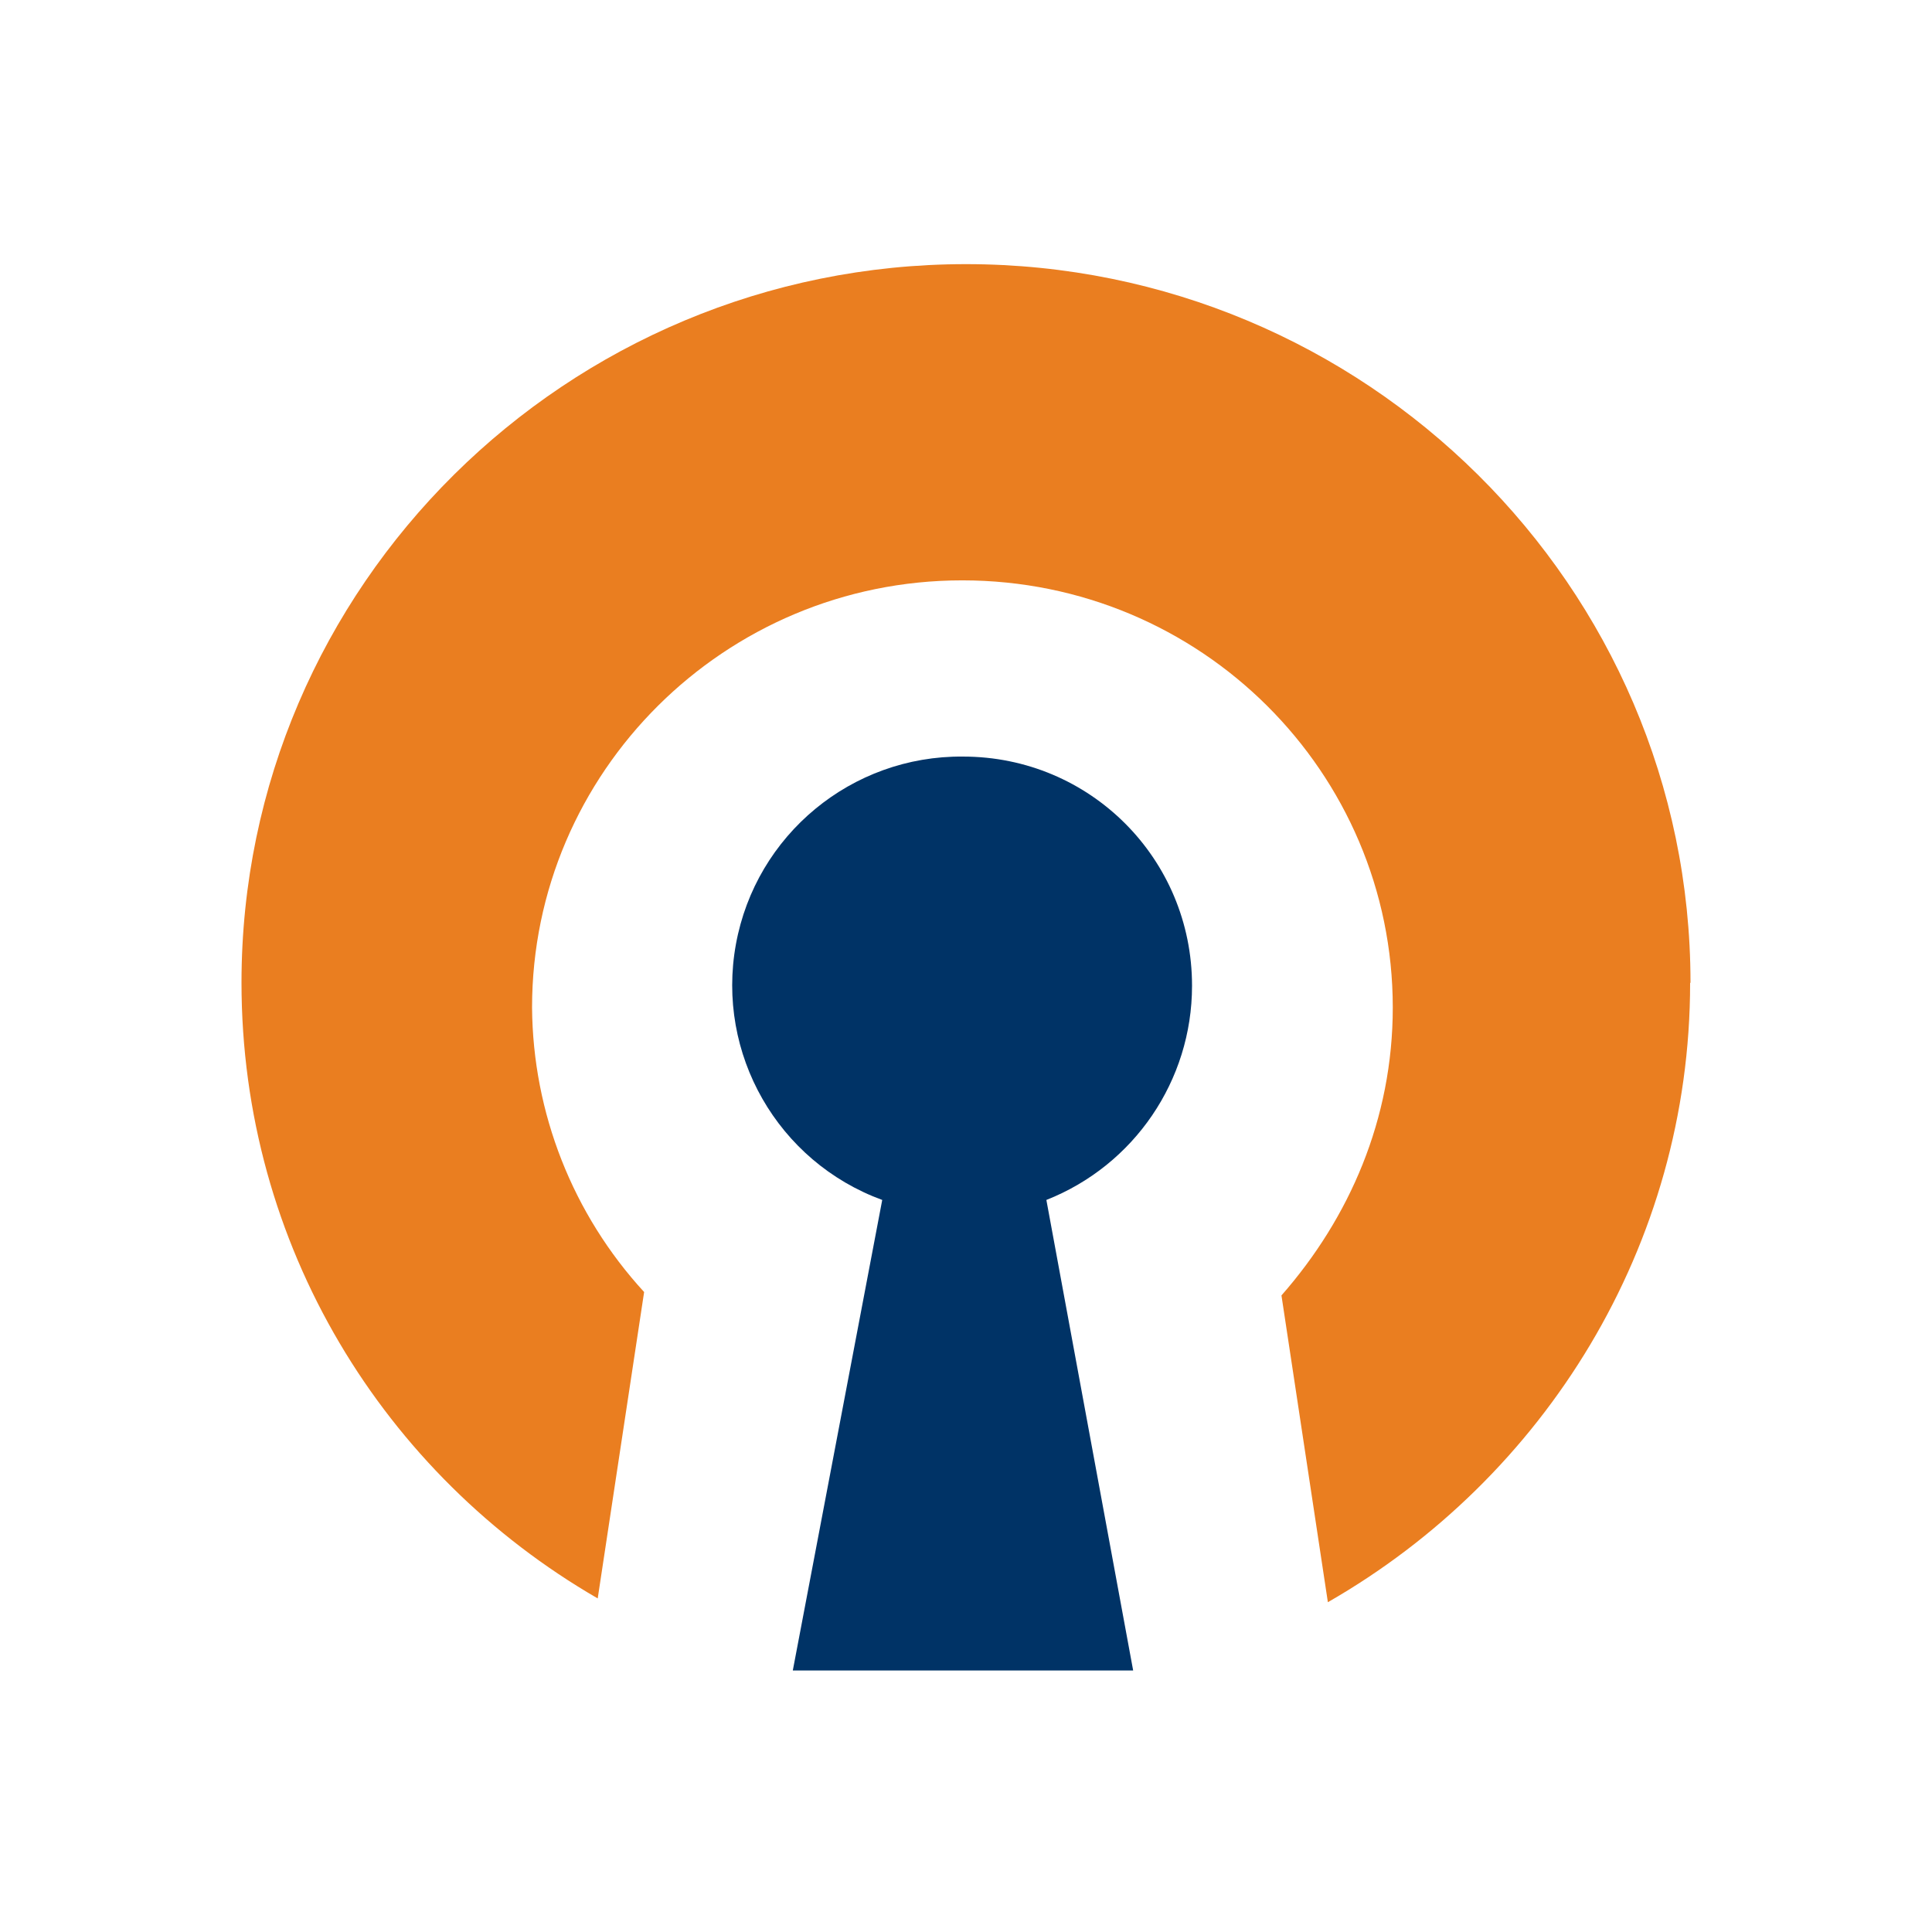
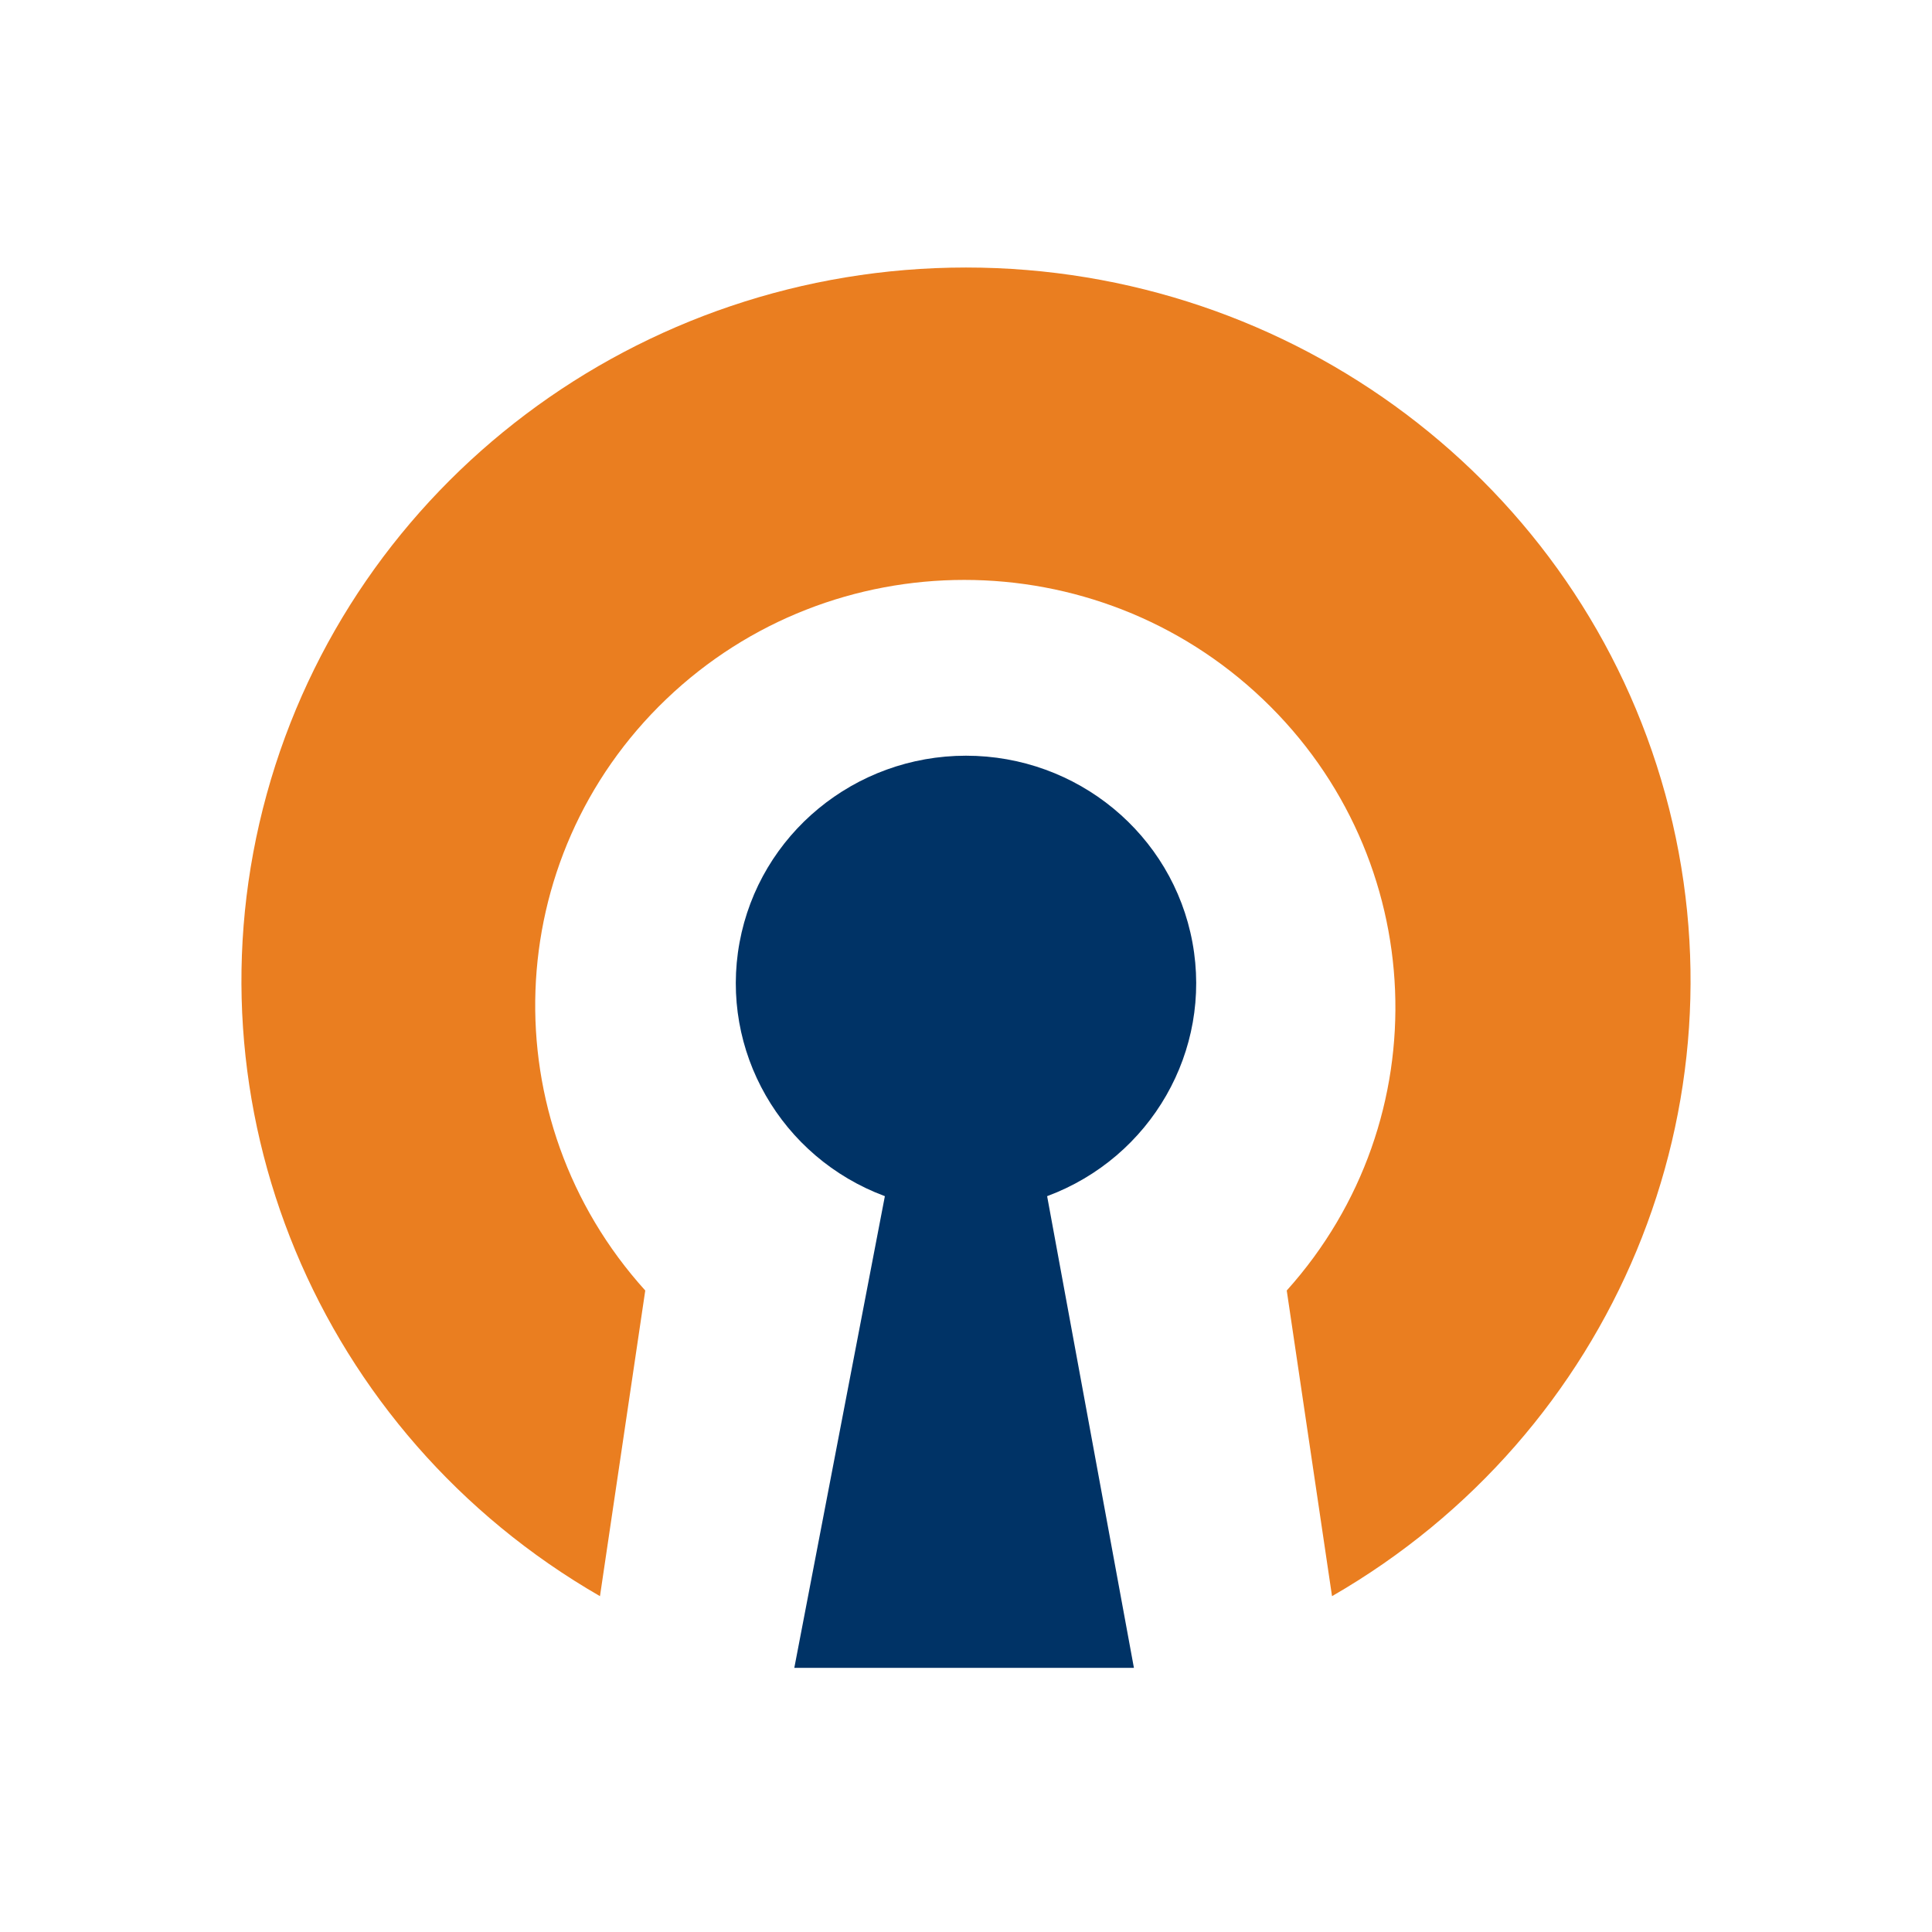
<svg xmlns="http://www.w3.org/2000/svg" aria-label="OpenVPN" role="img" viewBox="0 0 512 512">
  <rect width="512" height="512" fill="#fff" />
-   <path fill="#036" d="M315.9 261.2c0-33.6-27-60.7-60.7-60.7A60.6 60.6 0 0 0 233.8 318l-23.7 124.7h90.2l-23-124.7a61 61 0 0 0 38.6-56.7" />
-   <path fill="#ea7e20" d="M448 260.4C448 155.4 361.8 70 256 70S64 155.3 64 260.4c0 69.7 37.7 130.4 94.4 163.2l12.3-81.2A112.7 112.7 0 0 1 141 267c0-62.3 51-113.2 114-113.2 63.3 0 114.1 50.9 114.1 113.2 0 29.6-11.5 55.8-29.5 76.3l12.3 81.3c57.4-32.9 96-94.4 96-164.1" />
+   <path fill="#036" d="m234.5 317a61 60.3 0 1143 0l23 125h-90" />
+   <path fill="#ea7e20" d="m171 342a114 113 8 11170 0l12 81a192 189 0 10-194 0" />
</svg>
